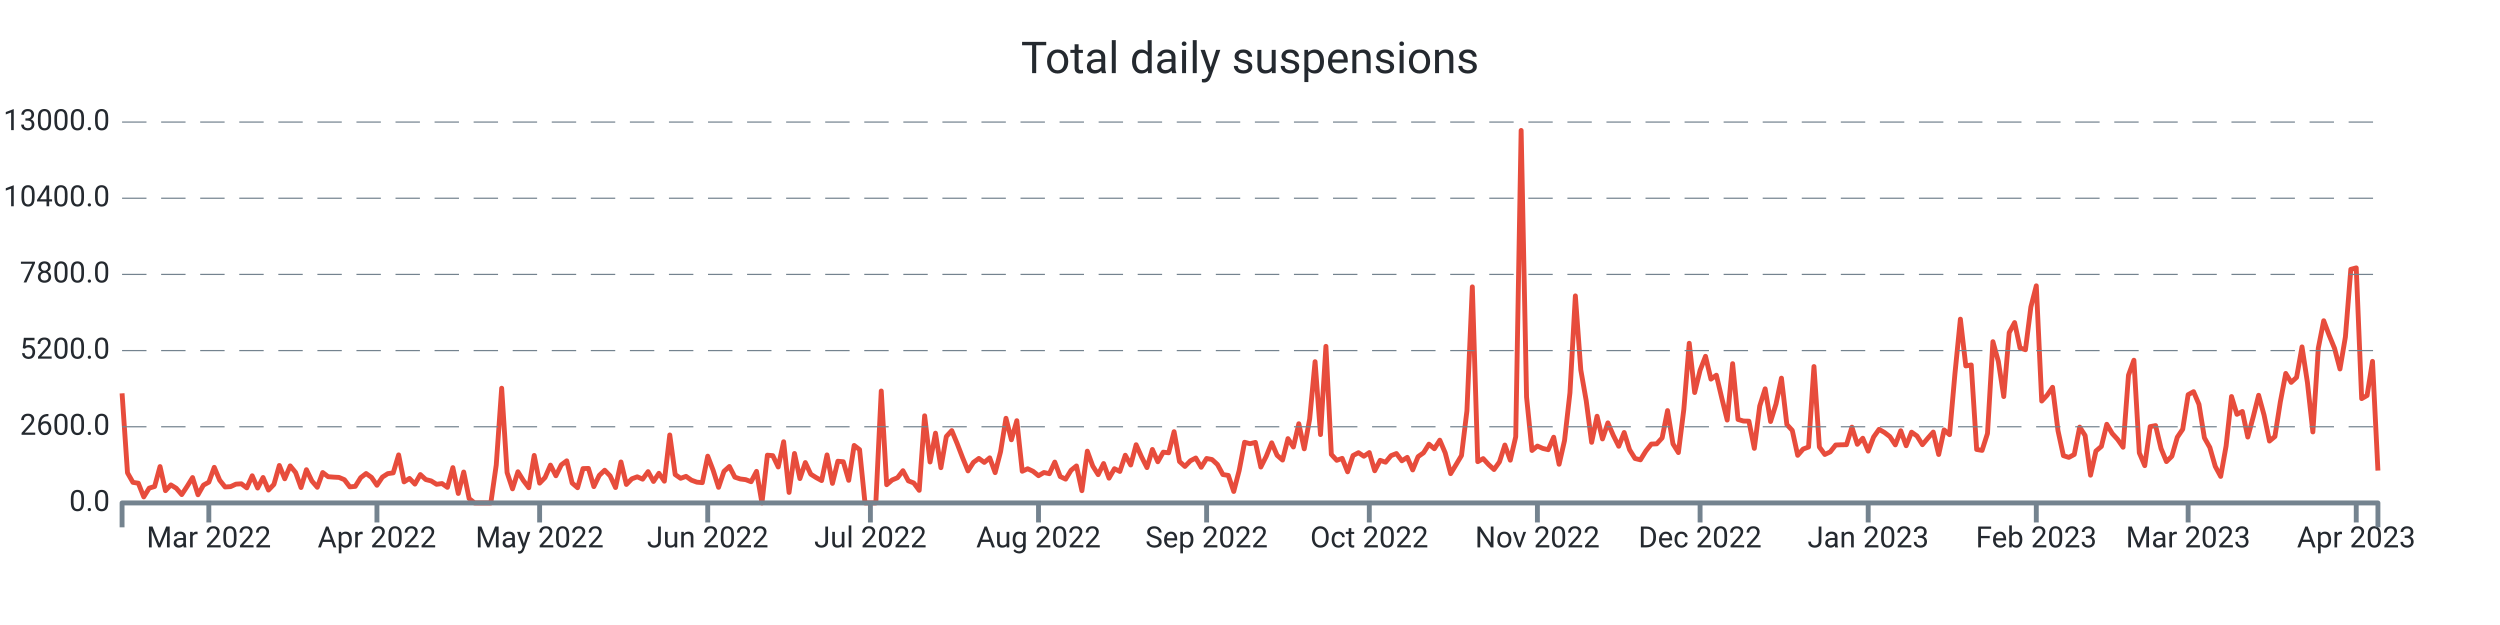
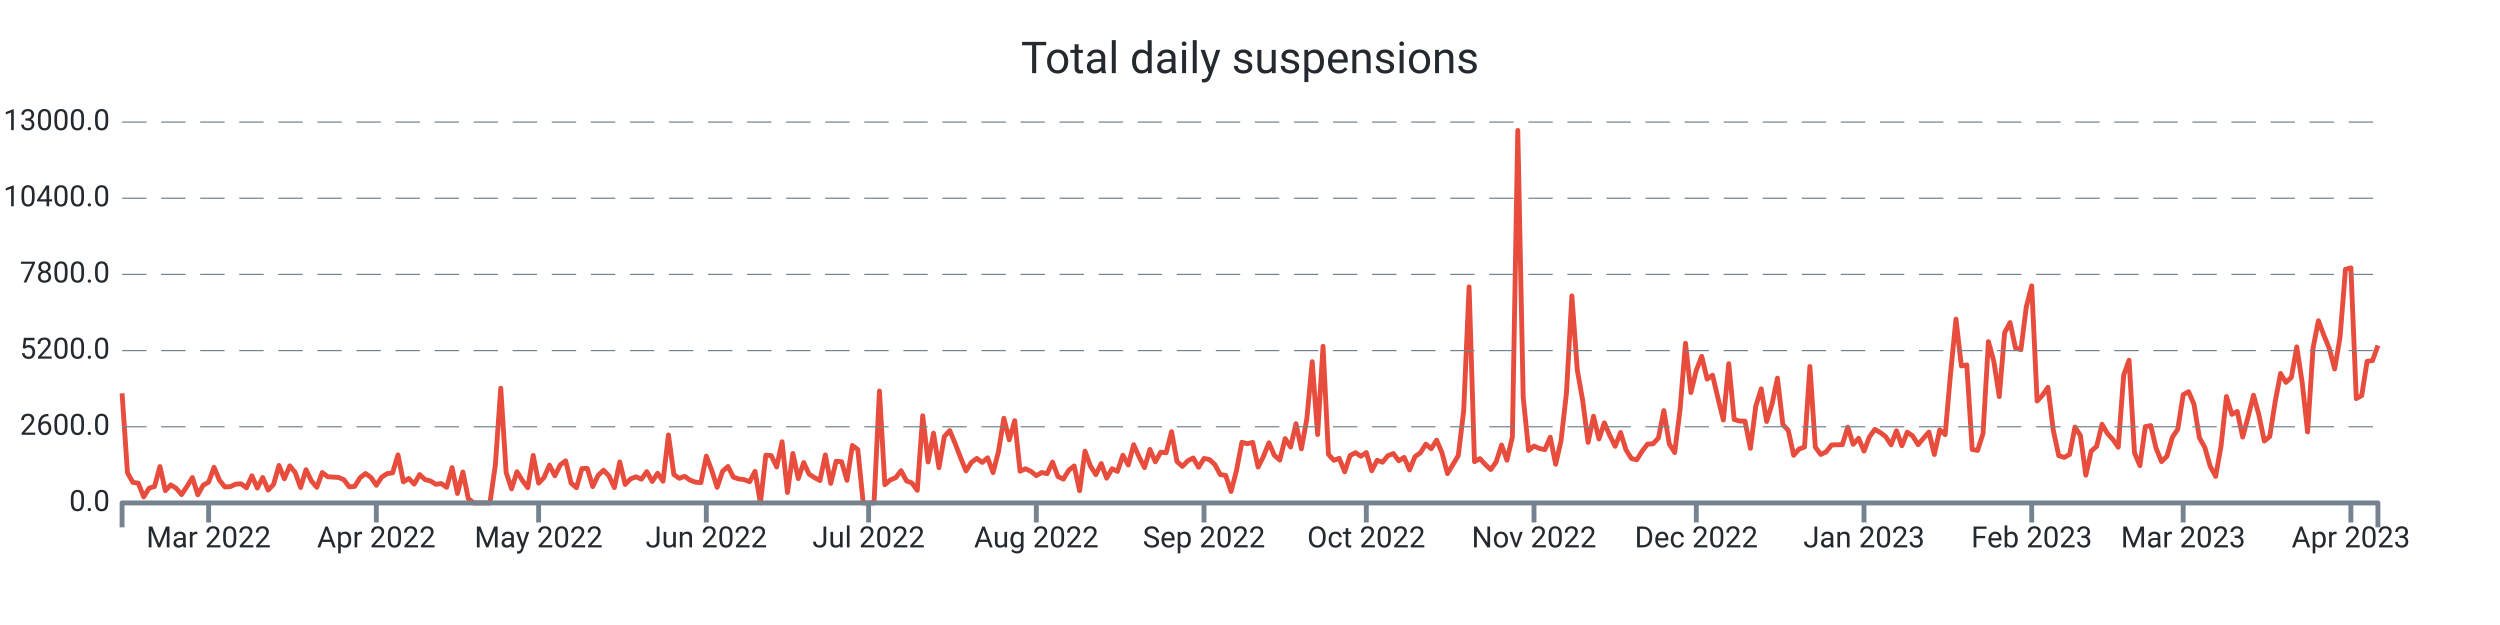
<svg xmlns="http://www.w3.org/2000/svg" width="1024.0" height="256.0" viewBox="0 0 1024.0 256.0" preserveAspectRatio="xMidYMid meet">
-   <path stroke="#e74c3c" stroke-linejoin="round" d="M 50.0 161.108 L 50 161.108L 52.221 193.664L 54.442 197.576L 56.663 197.924L 58.885 203.528L 61.106 199.94L 63.327 199.268L 65.548 191.108L 67.769 200.972L 69.99 198.62L 72.212 200L 74.433 202.58L 76.654 199.208L 78.875 195.608L 81.096 202.652L 83.317 198.716L 85.538 197.492L 87.76 191.42L 89.981 196.688L 92.202 199.46L 94.423 199.328L 96.644 198.308L 98.865 198.164L 101.087 199.832L 103.308 194.876L 105.529 199.904L 107.75 195.584L 109.971 200.732L 112.192 198.416L 114.413 190.652L 116.635 196.112L 118.856 190.82L 121.077 193.532L 123.298 199.688L 125.519 192.392L 127.74 197L 129.962 199.592L 132.183 193.544L 134.404 195.26L 136.625 195.428L 138.846 195.548L 141.067 196.484L 143.288 199.424L 145.51 199.22L 147.731 195.656L 149.952 193.952L 152.173 195.536L 154.394 198.764L 156.615 195.428L 158.837 194L 161.058 193.688L 163.279 186.32L 165.5 197.372L 167.721 195.968L 169.942 198.284L 172.163 194.384L 174.385 196.424L 176.606 196.988L 178.827 198.368L 181.048 198.056L 183.269 199.616L 185.49 191.54L 187.712 202.124L 189.933 193.34L 192.154 204.2L 194.375 206L 196.596 206L 198.817 206L 201.038 206L 203.26 190.472L 205.481 159.02L 207.702 193.568L 209.923 200.228L 212.144 193.232L 214.365 196.82L 216.587 199.772L 218.808 186.548L 221.029 197.888L 223.25 195.596L 225.471 190.508L 227.692 194.876L 229.913 190.4L 232.135 188.756L 234.356 197.852L 236.577 199.772L 238.798 191.936L 241.019 191.864L 243.24 199.316L 245.462 194.72L 247.683 192.608L 249.904 194.9L 252.125 199.7L 254.346 189.224L 256.567 198.428L 258.788 196.136L 261.01 195.296L 263.231 196.268L 265.452 193.184L 267.673 197.204L 269.894 193.856L 272.115 197.096L 274.337 178.16L 276.558 194.372L 278.779 195.92L 281 195.116L 283.221 196.688L 285.442 197.492L 287.663 197.696L 289.885 186.848L 292.106 192.644L 294.327 199.616L 296.548 193.052L 298.769 191.072L 300.99 195.44L 303.212 196.184L 305.433 196.46L 307.654 197.312L 309.875 193.076L 312.096 206L 314.317 186.44L 316.538 186.632L 318.76 191.276L 320.981 180.932L 323.202 201.704L 325.423 185.744L 327.644 196.028L 329.865 189.464L 332.087 194.228L 334.308 195.632L 336.529 196.844L 338.75 186.332L 340.971 197.996L 343.192 188.924L 345.413 189.128L 347.635 196.748L 349.856 182.456L 352.077 184.16L 354.298 206L 356.519 206L 358.74 206L 360.962 160.16L 363.183 198.536L 365.404 196.604L 367.625 195.668L 369.846 192.8L 372.067 196.964L 374.288 197.828L 376.51 200.84L 378.731 170.312L 380.952 189.236L 383.173 177.428L 385.394 191.564L 387.615 178.784L 389.837 176.372L 392.058 181.7L 394.279 187.472L 396.5 192.884L 398.721 189.38L 400.942 187.772L 403.163 189.404L 405.385 187.532L 407.606 193.592L 409.827 185.036L 412.048 171.332L 414.269 180.14L 416.49 172.316L 418.712 193.028L 420.933 191.996L 423.154 193.052L 425.375 194.84L 427.596 193.532L 429.817 194.024L 432.038 189.272L 434.26 195.188L 436.481 196.256L 438.702 192.62L 440.923 190.844L 443.144 200.984L 445.365 184.796L 447.587 190.88L 449.808 194.42L 452.029 189.86L 454.25 195.86L 456.471 191.984L 458.692 193.1L 460.913 186.464L 463.135 190.46L 465.356 182.156L 467.577 187.136L 469.798 191.528L 472.019 184.1L 474.24 189.14L 476.462 185.204L 478.683 185.468L 480.904 176.816L 483.125 189.044L 485.346 191.048L 487.567 188.756L 489.788 187.592L 492.01 191.396L 494.231 187.796L 496.452 188.228L 498.673 190.268L 500.894 194.372L 503.115 194.72L 505.337 201.308L 507.558 192.752L 509.779 181.148L 512 181.748L 514.221 181.208L 516.442 191.3L 518.663 186.884L 520.885 181.376L 523.106 186.5L 525.327 188.444L 527.548 179.66L 529.769 183.092L 531.99 173.564L 534.212 183.836L 536.433 171.668L 538.654 148.148L 540.875 178.004L 543.096 141.86L 545.317 186.128L 547.538 188.54L 549.76 187.748L 551.981 193.256L 554.202 186.596L 556.423 185.42L 558.644 186.872L 560.865 185.372L 563.087 192.824L 565.308 188.552L 567.529 189.32L 569.75 186.632L 571.971 185.768L 574.192 188.744L 576.413 187.34L 578.635 192.488L 580.856 187.028L 583.077 185.468L 585.298 181.928L 587.519 183.8L 589.74 180.296L 591.962 185.516L 594.183 194L 596.404 190.328L 598.625 186.584L 600.846 168.32L 603.067 117.5L 605.288 189.104L 607.51 187.844L 609.731 190.28L 611.952 192.32L 614.173 189.2L 616.394 182.288L 618.615 188.492L 620.837 178.916L 623.058 53.432L 625.279 162.656L 627.5 184.52L 629.721 182.708L 631.942 183.68L 634.163 184.196L 636.385 179.084L 638.606 190.16L 640.827 180.476L 643.048 160.916L 645.269 121.196L 647.49 151.508L 649.712 164.132L 651.933 181.184L 654.154 170.492L 656.375 179.792L 658.596 173.204L 660.817 178.352L 663.038 182.792L 665.26 177.152L 667.481 184.232L 669.702 187.796L 671.923 188.348L 674.144 184.736L 676.365 181.892L 678.587 181.796L 680.808 179.36L 683.029 168.176L 685.25 181.808L 687.471 185.372L 689.692 167.708L 691.913 140.6L 694.135 160.784L 696.356 151.664L 698.577 145.952L 700.798 155.288L 703.019 153.68L 705.24 163.04L 707.462 172.064L 709.683 148.952L 711.904 171.812L 714.125 172.46L 716.346 172.508L 718.567 183.644L 720.788 166.304L 723.01 159.26L 725.231 172.652L 727.452 165.5L 729.673 154.892L 731.894 173.888L 734.115 176.3L 736.337 186.5L 738.558 183.932L 740.779 183.104L 743 150.128L 745.221 183.116L 747.442 186.152L 749.663 185.096L 751.885 182.276L 754.106 182.18L 756.327 182.144L 758.548 174.956L 760.769 181.988L 762.99 179.504L 765.212 184.784L 767.433 179L 769.654 175.868L 771.875 177.14L 774.096 178.832L 776.317 182.216L 778.538 176.444L 780.76 182.576L 782.981 177.02L 785.202 178.58L 787.423 182.144L 789.644 179.48L 791.865 176.972L 794.087 186.164L 796.308 176.096L 798.529 178.04L 800.75 152.996L 802.971 130.724L 805.192 149.888L 807.413 149.48L 809.635 184.1L 811.856 184.484L 814.077 177.56L 816.298 139.952L 818.519 148.028L 820.74 162.428L 822.962 136.244L 825.183 132.128L 827.404 142.508L 829.625 143.252L 831.846 125.732L 834.067 117.068L 836.288 164.264L 838.51 161.876L 840.731 158.636L 842.952 176.408L 845.173 186.632L 847.394 187.352L 849.615 186.152L 851.837 174.932L 854.058 178.388L 856.279 194.636L 858.5 184.748L 860.721 182.84L 862.942 173.78L 865.163 177.56L 867.385 179.996L 869.606 183.188L 871.827 153.68L 874.048 147.548L 876.269 185.504L 878.49 190.724L 880.712 174.752L 882.933 174.32L 885.154 183.692L 887.375 189.068L 889.596 186.884L 891.817 179.096L 894.038 175.808L 896.26 161.672L 898.481 160.424L 900.702 165.632L 902.923 179.336L 905.144 183.272L 907.365 191.024L 909.587 195.14L 911.808 182.684L 914.029 162.416L 916.25 169.712L 918.471 168.536L 920.692 179.024L 922.913 170.768L 925.135 161.9L 927.356 170.012L 929.577 180.656L 931.798 178.796L 934.019 164.648L 936.24 152.96L 938.462 156.62L 940.683 154.568L 942.904 142.088L 945.125 156.704L 947.346 176.924L 949.567 142.652L 951.788 131.372L 954.01 137.276L 956.231 142.7L 958.452 151.136L 960.673 138.02L 962.894 110.324L 965.115 109.724L 967.337 163.268L 969.558 161.996L 971.779 148.016L 974 192.752" stroke-width="2.0" fill="none" />
+   <path stroke="#e74c3c" stroke-linejoin="round" d="M 50.0 161.108 L 50 161.108L 52.216 193.664L 54.432 197.576L 56.647 197.924L 58.863 203.528L 61.079 199.94L 63.295 199.268L 65.511 191.108L 67.727 200.972L 69.942 198.62L 72.158 200L 74.374 202.58L 76.59 199.208L 78.806 195.608L 81.022 202.652L 83.237 198.716L 85.453 197.492L 87.669 191.42L 89.885 196.688L 92.101 199.46L 94.317 199.328L 96.532 198.308L 98.748 198.164L 100.964 199.832L 103.18 194.876L 105.396 199.904L 107.612 195.584L 109.827 200.732L 112.043 198.416L 114.259 190.652L 116.475 196.112L 118.691 190.82L 120.906 193.532L 123.122 199.688L 125.338 192.392L 127.554 197L 129.77 199.592L 131.986 193.544L 134.201 195.26L 136.417 195.428L 138.633 195.548L 140.849 196.484L 143.065 199.424L 145.281 199.22L 147.496 195.656L 149.712 193.952L 151.928 195.536L 154.144 198.764L 156.36 195.428L 158.576 194L 160.791 193.688L 163.007 186.32L 165.223 197.372L 167.439 195.968L 169.655 198.284L 171.871 194.384L 174.086 196.424L 176.302 196.988L 178.518 198.368L 180.734 198.056L 182.95 199.616L 185.165 191.54L 187.381 202.124L 189.597 193.34L 191.813 204.2L 194.029 206L 196.245 206L 198.46 206L 200.676 206L 202.892 190.472L 205.108 159.02L 207.324 193.568L 209.54 200.228L 211.755 193.232L 213.971 196.82L 216.187 199.772L 218.403 186.548L 220.619 197.888L 222.835 195.596L 225.05 190.508L 227.266 194.876L 229.482 190.4L 231.698 188.756L 233.914 197.852L 236.129 199.772L 238.345 191.936L 240.561 191.864L 242.777 199.316L 244.993 194.72L 247.209 192.608L 249.424 194.9L 251.64 199.7L 253.856 189.224L 256.072 198.428L 258.288 196.136L 260.504 195.296L 262.719 196.268L 264.935 193.184L 267.151 197.204L 269.367 193.856L 271.583 197.096L 273.799 178.16L 276.014 194.372L 278.23 195.92L 280.446 195.116L 282.662 196.688L 284.878 197.492L 287.094 197.696L 289.309 186.848L 291.525 192.644L 293.741 199.616L 295.957 193.052L 298.173 191.072L 300.388 195.44L 302.604 196.184L 304.82 196.46L 307.036 197.312L 309.252 193.076L 311.468 206L 313.683 186.44L 315.899 186.632L 318.115 191.276L 320.331 180.932L 322.547 201.704L 324.763 185.744L 326.978 196.028L 329.194 189.464L 331.41 194.228L 333.626 195.632L 335.842 196.844L 338.058 186.332L 340.273 197.996L 342.489 188.924L 344.705 189.128L 346.921 196.748L 349.137 182.456L 351.353 184.16L 353.568 206L 355.784 206L 358 206L 360.216 160.16L 362.432 198.536L 364.647 196.604L 366.863 195.668L 369.079 192.8L 371.295 196.964L 373.511 197.828L 375.727 200.84L 377.942 170.312L 380.158 189.236L 382.374 177.428L 384.59 191.564L 386.806 178.784L 389.022 176.372L 391.237 181.7L 393.453 187.472L 395.669 192.884L 397.885 189.38L 400.101 187.772L 402.317 189.404L 404.532 187.532L 406.748 193.592L 408.964 185.036L 411.18 171.332L 413.396 180.14L 415.612 172.316L 417.827 193.028L 420.043 191.996L 422.259 193.052L 424.475 194.84L 426.691 193.532L 428.906 194.024L 431.122 189.272L 433.338 195.188L 435.554 196.256L 437.77 192.62L 439.986 190.844L 442.201 200.984L 444.417 184.796L 446.633 190.88L 448.849 194.42L 451.065 189.86L 453.281 195.86L 455.496 191.984L 457.712 193.1L 459.928 186.464L 462.144 190.46L 464.36 182.156L 466.576 187.136L 468.791 191.528L 471.007 184.1L 473.223 189.14L 475.439 185.204L 477.655 185.468L 479.871 176.816L 482.086 189.044L 484.302 191.048L 486.518 188.756L 488.734 187.592L 490.95 191.396L 493.165 187.796L 495.381 188.228L 497.597 190.268L 499.813 194.372L 502.029 194.72L 504.245 201.308L 506.46 192.752L 508.676 181.148L 510.892 181.748L 513.108 181.208L 515.324 191.3L 517.54 186.884L 519.755 181.376L 521.971 186.5L 524.187 188.444L 526.403 179.66L 528.619 183.092L 530.835 173.564L 533.05 183.836L 535.266 171.668L 537.482 148.148L 539.698 178.004L 541.914 141.86L 544.129 186.128L 546.345 188.54L 548.561 187.748L 550.777 193.256L 552.993 186.596L 555.209 185.42L 557.424 186.872L 559.64 185.372L 561.856 192.824L 564.072 188.552L 566.288 189.32L 568.504 186.632L 570.719 185.768L 572.935 188.744L 575.151 187.34L 577.367 192.488L 579.583 187.028L 581.799 185.468L 584.014 181.928L 586.23 183.8L 588.446 180.296L 590.662 185.516L 592.878 194L 595.094 190.328L 597.309 186.584L 599.525 168.32L 601.741 117.5L 603.957 189.104L 606.173 187.844L 608.388 190.28L 610.604 192.32L 612.82 189.2L 615.036 182.288L 617.252 188.492L 619.468 178.916L 621.683 53.432L 623.899 162.656L 626.115 184.52L 628.331 182.708L 630.547 183.68L 632.763 184.196L 634.978 179.084L 637.194 190.16L 639.41 180.476L 641.626 160.916L 643.842 121.196L 646.058 151.508L 648.273 164.132L 650.489 181.184L 652.705 170.492L 654.921 179.792L 657.137 173.204L 659.353 178.352L 661.568 182.792L 663.784 177.152L 666 184.232L 668.216 187.796L 670.432 188.348L 672.647 184.736L 674.863 181.892L 677.079 181.796L 679.295 179.36L 681.511 168.176L 683.727 181.808L 685.942 185.372L 688.158 167.708L 690.374 140.6L 692.59 160.784L 694.806 151.664L 697.022 145.952L 699.237 155.288L 701.453 153.68L 703.669 163.04L 705.885 172.064L 708.101 148.952L 710.317 171.812L 712.532 172.46L 714.748 172.508L 716.964 183.644L 719.18 166.304L 721.396 159.26L 723.612 172.652L 725.827 165.5L 728.043 154.892L 730.259 173.888L 732.475 176.3L 734.691 186.5L 736.906 183.932L 739.122 183.104L 741.338 150.128L 743.554 183.116L 745.77 186.152L 747.986 185.096L 750.201 182.276L 752.417 182.18L 754.633 182.144L 756.849 174.956L 759.065 181.988L 761.281 179.504L 763.496 184.784L 765.712 179L 767.928 175.868L 770.144 177.14L 772.36 178.832L 774.576 182.216L 776.791 176.444L 779.007 182.576L 781.223 177.02L 783.439 178.58L 785.655 182.144L 787.871 179.48L 790.086 176.972L 792.302 186.164L 794.518 176.096L 796.734 178.04L 798.95 152.996L 801.165 130.724L 803.381 149.888L 805.597 149.48L 807.813 184.1L 810.029 184.484L 812.245 177.56L 814.46 139.952L 816.676 148.028L 818.892 162.428L 821.108 136.244L 823.324 132.128L 825.54 142.508L 827.755 143.252L 829.971 125.732L 832.187 117.068L 834.403 164.264L 836.619 161.876L 838.835 158.636L 841.05 176.408L 843.266 186.632L 845.482 187.352L 847.698 186.152L 849.914 174.932L 852.129 178.388L 854.345 194.636L 856.561 184.748L 858.777 182.84L 860.993 173.78L 863.209 177.56L 865.424 179.996L 867.64 183.188L 869.856 153.68L 872.072 147.548L 874.288 185.504L 876.504 190.724L 878.719 174.752L 880.935 174.32L 883.151 183.692L 885.367 189.068L 887.583 186.884L 889.799 179.096L 892.014 175.808L 894.23 161.672L 896.446 160.424L 898.662 165.632L 900.878 179.336L 903.094 183.272L 905.309 191.024L 907.525 195.14L 909.741 182.684L 911.957 162.416L 914.173 169.712L 916.388 168.536L 918.604 179.024L 920.82 170.768L 923.036 161.9L 925.252 170.012L 927.468 180.656L 929.683 178.796L 931.899 164.648L 934.115 152.96L 936.331 156.62L 938.547 154.568L 940.763 142.088L 942.978 156.704L 945.194 176.924L 947.41 142.652L 949.626 131.372L 951.842 137.276L 954.058 142.7L 956.273 151.136L 958.489 138.02L 960.705 110.324L 962.921 109.724L 965.137 163.268L 967.353 161.996L 969.568 148.016L 971.784 147.68L 974 141.5" stroke-width="2.0" fill="none" />
  <text x="45.0" font-family="-apple-system, system-ui, BlinkMacSystemFont, Roboto" y="50.0" dominant-baseline="middle" text-anchor="end" font-size="12" fill="#24292f">13000.0</text>
  <path stroke="#74838f" stroke-dasharray="10 6" stroke-width="0.5" d="M 50.0 50.0 L 974.0 50.0" />
  <text x="45.0" font-family="-apple-system, system-ui, BlinkMacSystemFont, Roboto" y="81.2" dominant-baseline="middle" text-anchor="end" font-size="12" fill="#24292f">10400.0</text>
  <path stroke="#74838f" stroke-dasharray="10 6" stroke-width="0.5" d="M 50.0 81.2 L 974.0 81.2" />
  <text x="45.0" font-family="-apple-system, system-ui, BlinkMacSystemFont, Roboto" y="112.4" dominant-baseline="middle" text-anchor="end" font-size="12" fill="#24292f">7800.0</text>
  <path stroke="#74838f" stroke-dasharray="10 6" stroke-width="0.5" d="M 50.0 112.4 L 974.0 112.4" />
  <text x="45.0" font-family="-apple-system, system-ui, BlinkMacSystemFont, Roboto" y="143.6" dominant-baseline="middle" text-anchor="end" font-size="12" fill="#24292f">5200.0</text>
  <path stroke="#74838f" stroke-dasharray="10 6" stroke-width="0.5" d="M 50.0 143.6 L 974.0 143.6" />
  <text x="45.0" font-family="-apple-system, system-ui, BlinkMacSystemFont, Roboto" y="174.8" dominant-baseline="middle" text-anchor="end" font-size="12" fill="#24292f">2600.0</text>
  <path stroke="#74838f" stroke-dasharray="10 6" stroke-width="0.5" d="M 50.0 174.8 L 974.0 174.8" />
  <text x="45.0" font-family="-apple-system, system-ui, BlinkMacSystemFont, Roboto" y="206.0" dominant-baseline="middle" text-anchor="end" font-size="12" fill="#24292f">0.0</text>
-   <path stroke="#74838f" stroke-width="2.0" d="M 85.538 206.0 L 85.538 214.0" />
-   <text x="85.538" font-family="-apple-system, system-ui, BlinkMacSystemFont, Roboto" y="216.0" dominant-baseline="hanging" text-anchor="middle" font-size="12" fill="#24292f">Mar 2022</text>
-   <path stroke="#74838f" stroke-width="2.0" d="M 154.394 206.0 L 154.394 214.0" />
-   <text x="154.394" font-family="-apple-system, system-ui, BlinkMacSystemFont, Roboto" y="216.0" dominant-baseline="hanging" text-anchor="middle" font-size="12" fill="#24292f">Apr 2022</text>
-   <path stroke="#74838f" stroke-width="2.0" d="M 221.029 206.0 L 221.029 214.0" />
-   <text x="221.029" font-family="-apple-system, system-ui, BlinkMacSystemFont, Roboto" y="216.0" dominant-baseline="hanging" text-anchor="middle" font-size="12" fill="#24292f">May 2022</text>
-   <path stroke="#74838f" stroke-width="2.0" d="M 289.885 206.0 L 289.885 214.0" />
-   <text x="289.885" font-family="-apple-system, system-ui, BlinkMacSystemFont, Roboto" y="216.0" dominant-baseline="hanging" text-anchor="middle" font-size="12" fill="#24292f">Jun 2022</text>
-   <path stroke="#74838f" stroke-width="2.0" d="M 356.519 206.0 L 356.519 214.0" />
-   <text x="356.519" font-family="-apple-system, system-ui, BlinkMacSystemFont, Roboto" y="216.0" dominant-baseline="hanging" text-anchor="middle" font-size="12" fill="#24292f">Jul 2022</text>
-   <path stroke="#74838f" stroke-width="2.0" d="M 425.375 206.0 L 425.375 214.0" />
-   <text x="425.375" font-family="-apple-system, system-ui, BlinkMacSystemFont, Roboto" y="216.0" dominant-baseline="hanging" text-anchor="middle" font-size="12" fill="#24292f">Aug 2022</text>
-   <path stroke="#74838f" stroke-width="2.0" d="M 494.231 206.0 L 494.231 214.0" />
-   <text x="494.231" font-family="-apple-system, system-ui, BlinkMacSystemFont, Roboto" y="216.0" dominant-baseline="hanging" text-anchor="middle" font-size="12" fill="#24292f">Sep 2022</text>
-   <path stroke="#74838f" stroke-width="2.0" d="M 560.865 206.0 L 560.865 214.0" />
-   <text x="560.865" font-family="-apple-system, system-ui, BlinkMacSystemFont, Roboto" y="216.0" dominant-baseline="hanging" text-anchor="middle" font-size="12" fill="#24292f">Oct 2022</text>
-   <path stroke="#74838f" stroke-width="2.0" d="M 629.721 206.0 L 629.721 214.0" />
-   <text x="629.721" font-family="-apple-system, system-ui, BlinkMacSystemFont, Roboto" y="216.0" dominant-baseline="hanging" text-anchor="middle" font-size="12" fill="#24292f">Nov 2022</text>
-   <path stroke="#74838f" stroke-width="2.0" d="M 696.356 206.0 L 696.356 214.0" />
-   <text x="696.356" font-family="-apple-system, system-ui, BlinkMacSystemFont, Roboto" y="216.0" dominant-baseline="hanging" text-anchor="middle" font-size="12" fill="#24292f">Dec 2022</text>
-   <path stroke="#74838f" stroke-width="2.0" d="M 765.212 206.0 L 765.212 214.0" />
-   <text x="765.212" font-family="-apple-system, system-ui, BlinkMacSystemFont, Roboto" y="216.0" dominant-baseline="hanging" text-anchor="middle" font-size="12" fill="#24292f">Jan 2023</text>
-   <path stroke="#74838f" stroke-width="2.0" d="M 834.067 206.0 L 834.067 214.0" />
-   <text x="834.067" font-family="-apple-system, system-ui, BlinkMacSystemFont, Roboto" y="216.0" dominant-baseline="hanging" text-anchor="middle" font-size="12" fill="#24292f">Feb 2023</text>
-   <path stroke="#74838f" stroke-width="2.0" d="M 896.26 206.0 L 896.26 214.0" />
-   <text x="896.26" font-family="-apple-system, system-ui, BlinkMacSystemFont, Roboto" y="216.0" dominant-baseline="hanging" text-anchor="middle" font-size="12" fill="#24292f">Mar 2023</text>
-   <path stroke="#74838f" stroke-width="2.0" d="M 965.115 206.0 L 965.115 214.0" />
-   <text x="965.115" font-family="-apple-system, system-ui, BlinkMacSystemFont, Roboto" y="216.0" dominant-baseline="hanging" text-anchor="middle" font-size="12" fill="#24292f">Apr 2023</text>
+   <path stroke="#74838f" stroke-width="2.0" d="M 85.453 206.0 L 85.453 214.0" />
+   <text x="85.453" font-family="-apple-system, system-ui, BlinkMacSystemFont, Roboto" y="216.0" dominant-baseline="hanging" text-anchor="middle" font-size="12" fill="#24292f">Mar 2022</text>
+   <path stroke="#74838f" stroke-width="2.0" d="M 154.144 206.0 L 154.144 214.0" />
+   <text x="154.144" font-family="-apple-system, system-ui, BlinkMacSystemFont, Roboto" y="216.0" dominant-baseline="hanging" text-anchor="middle" font-size="12" fill="#24292f">Apr 2022</text>
+   <path stroke="#74838f" stroke-width="2.0" d="M 220.619 206.0 L 220.619 214.0" />
+   <text x="220.619" font-family="-apple-system, system-ui, BlinkMacSystemFont, Roboto" y="216.0" dominant-baseline="hanging" text-anchor="middle" font-size="12" fill="#24292f">May 2022</text>
+   <path stroke="#74838f" stroke-width="2.0" d="M 289.309 206.0 L 289.309 214.0" />
+   <text x="289.309" font-family="-apple-system, system-ui, BlinkMacSystemFont, Roboto" y="216.0" dominant-baseline="hanging" text-anchor="middle" font-size="12" fill="#24292f">Jun 2022</text>
+   <path stroke="#74838f" stroke-width="2.0" d="M 355.784 206.0 L 355.784 214.0" />
+   <text x="355.784" font-family="-apple-system, system-ui, BlinkMacSystemFont, Roboto" y="216.0" dominant-baseline="hanging" text-anchor="middle" font-size="12" fill="#24292f">Jul 2022</text>
+   <path stroke="#74838f" stroke-width="2.0" d="M 424.475 206.0 L 424.475 214.0" />
+   <text x="424.475" font-family="-apple-system, system-ui, BlinkMacSystemFont, Roboto" y="216.0" dominant-baseline="hanging" text-anchor="middle" font-size="12" fill="#24292f">Aug 2022</text>
+   <path stroke="#74838f" stroke-width="2.0" d="M 493.165 206.0 L 493.165 214.0" />
+   <text x="493.165" font-family="-apple-system, system-ui, BlinkMacSystemFont, Roboto" y="216.0" dominant-baseline="hanging" text-anchor="middle" font-size="12" fill="#24292f">Sep 2022</text>
+   <path stroke="#74838f" stroke-width="2.0" d="M 559.64 206.0 L 559.64 214.0" />
+   <text x="559.64" font-family="-apple-system, system-ui, BlinkMacSystemFont, Roboto" y="216.0" dominant-baseline="hanging" text-anchor="middle" font-size="12" fill="#24292f">Oct 2022</text>
+   <path stroke="#74838f" stroke-width="2.0" d="M 628.331 206.0 L 628.331 214.0" />
+   <text x="628.331" font-family="-apple-system, system-ui, BlinkMacSystemFont, Roboto" y="216.0" dominant-baseline="hanging" text-anchor="middle" font-size="12" fill="#24292f">Nov 2022</text>
+   <path stroke="#74838f" stroke-width="2.0" d="M 694.806 206.0 L 694.806 214.0" />
+   <text x="694.806" font-family="-apple-system, system-ui, BlinkMacSystemFont, Roboto" y="216.0" dominant-baseline="hanging" text-anchor="middle" font-size="12" fill="#24292f">Dec 2022</text>
+   <path stroke="#74838f" stroke-width="2.0" d="M 763.496 206.0 L 763.496 214.0" />
+   <text x="763.496" font-family="-apple-system, system-ui, BlinkMacSystemFont, Roboto" y="216.0" dominant-baseline="hanging" text-anchor="middle" font-size="12" fill="#24292f">Jan 2023</text>
+   <path stroke="#74838f" stroke-width="2.0" d="M 832.187 206.0 L 832.187 214.0" />
+   <text x="832.187" font-family="-apple-system, system-ui, BlinkMacSystemFont, Roboto" y="216.0" dominant-baseline="hanging" text-anchor="middle" font-size="12" fill="#24292f">Feb 2023</text>
+   <path stroke="#74838f" stroke-width="2.0" d="M 894.23 206.0 L 894.23 214.0" />
+   <text x="894.23" font-family="-apple-system, system-ui, BlinkMacSystemFont, Roboto" y="216.0" dominant-baseline="hanging" text-anchor="middle" font-size="12" fill="#24292f">Mar 2023</text>
+   <path stroke="#74838f" stroke-width="2.0" d="M 962.921 206.0 L 962.921 214.0" />
+   <text x="962.921" font-family="-apple-system, system-ui, BlinkMacSystemFont, Roboto" y="216.0" dominant-baseline="hanging" text-anchor="middle" font-size="12" fill="#24292f">Apr 2023</text>
  <path stroke="#74838f" stroke-linejoin="round" stroke-width="2.0" d="M 50.0 216.0 L 50.0 206.0 L 974.0 206.0 L 974.0 216.0" fill="none" />
  <text x="512.0" y="25.0" font-family="-apple-system, system-ui, BlinkMacSystemFont, Roboto" dominant-baseline="middle" text-anchor="middle" font-size="18" fill="#24292f">Total daily suspensions</text>
</svg>
